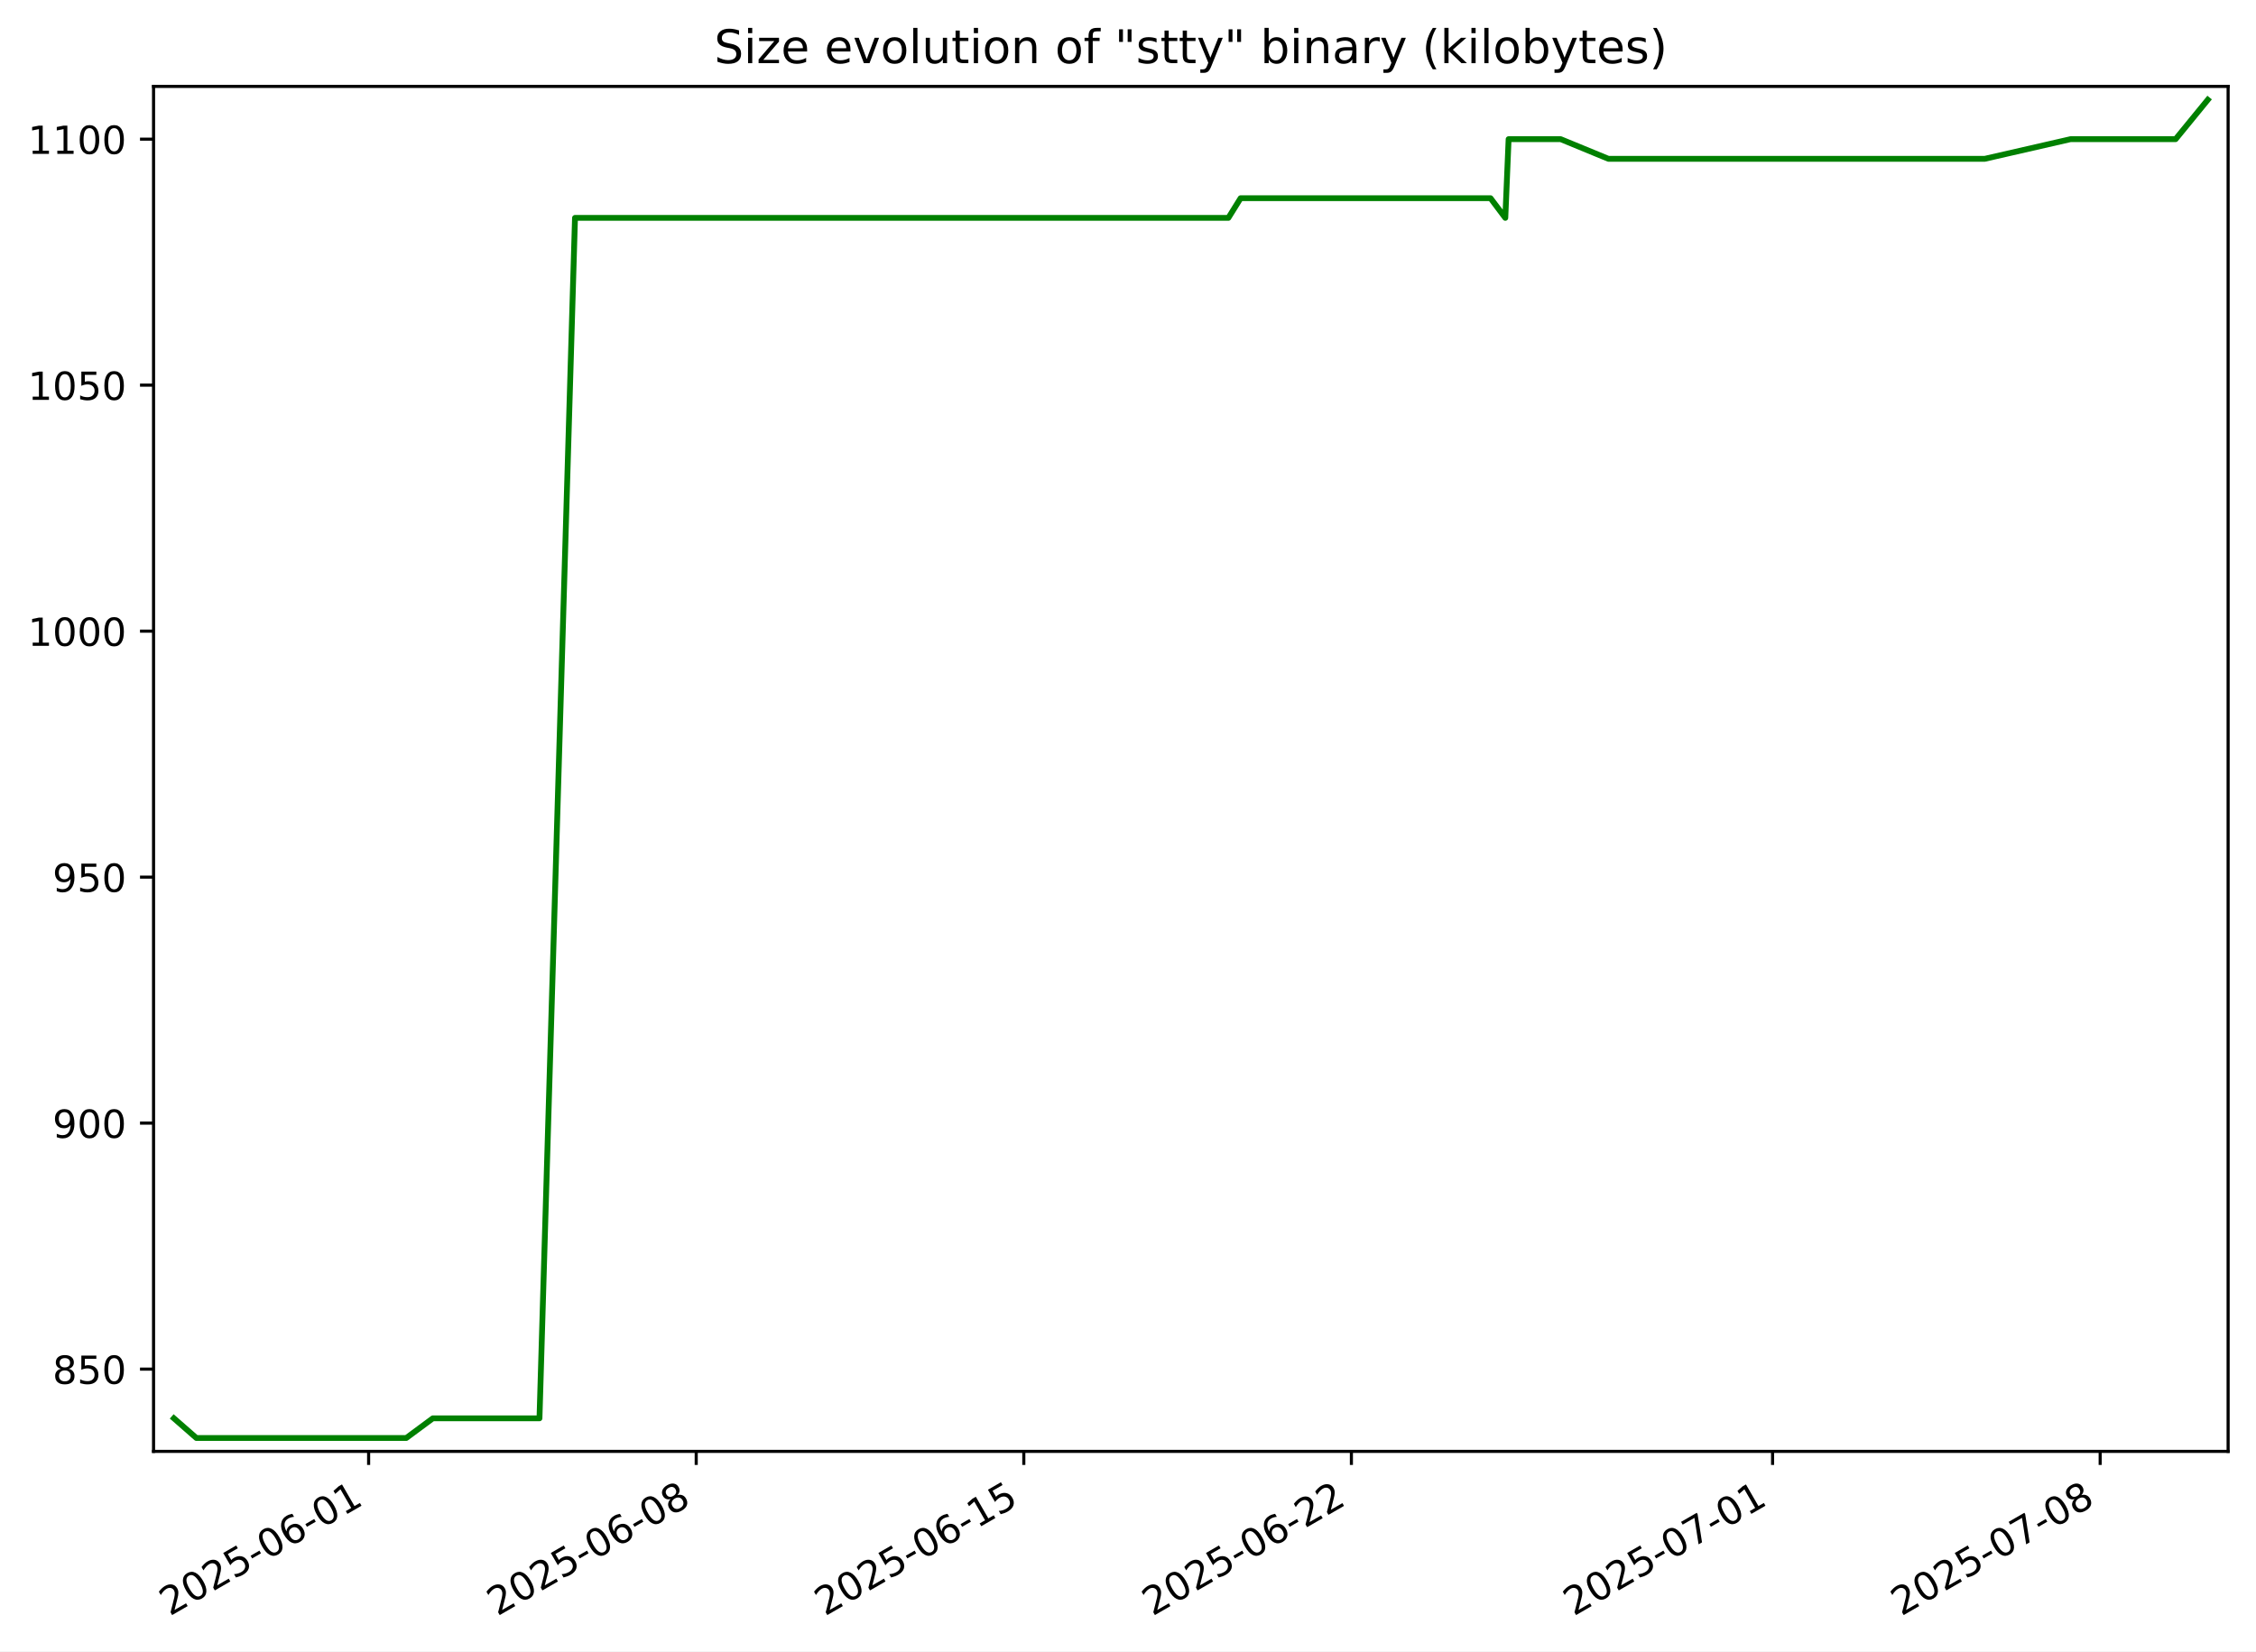
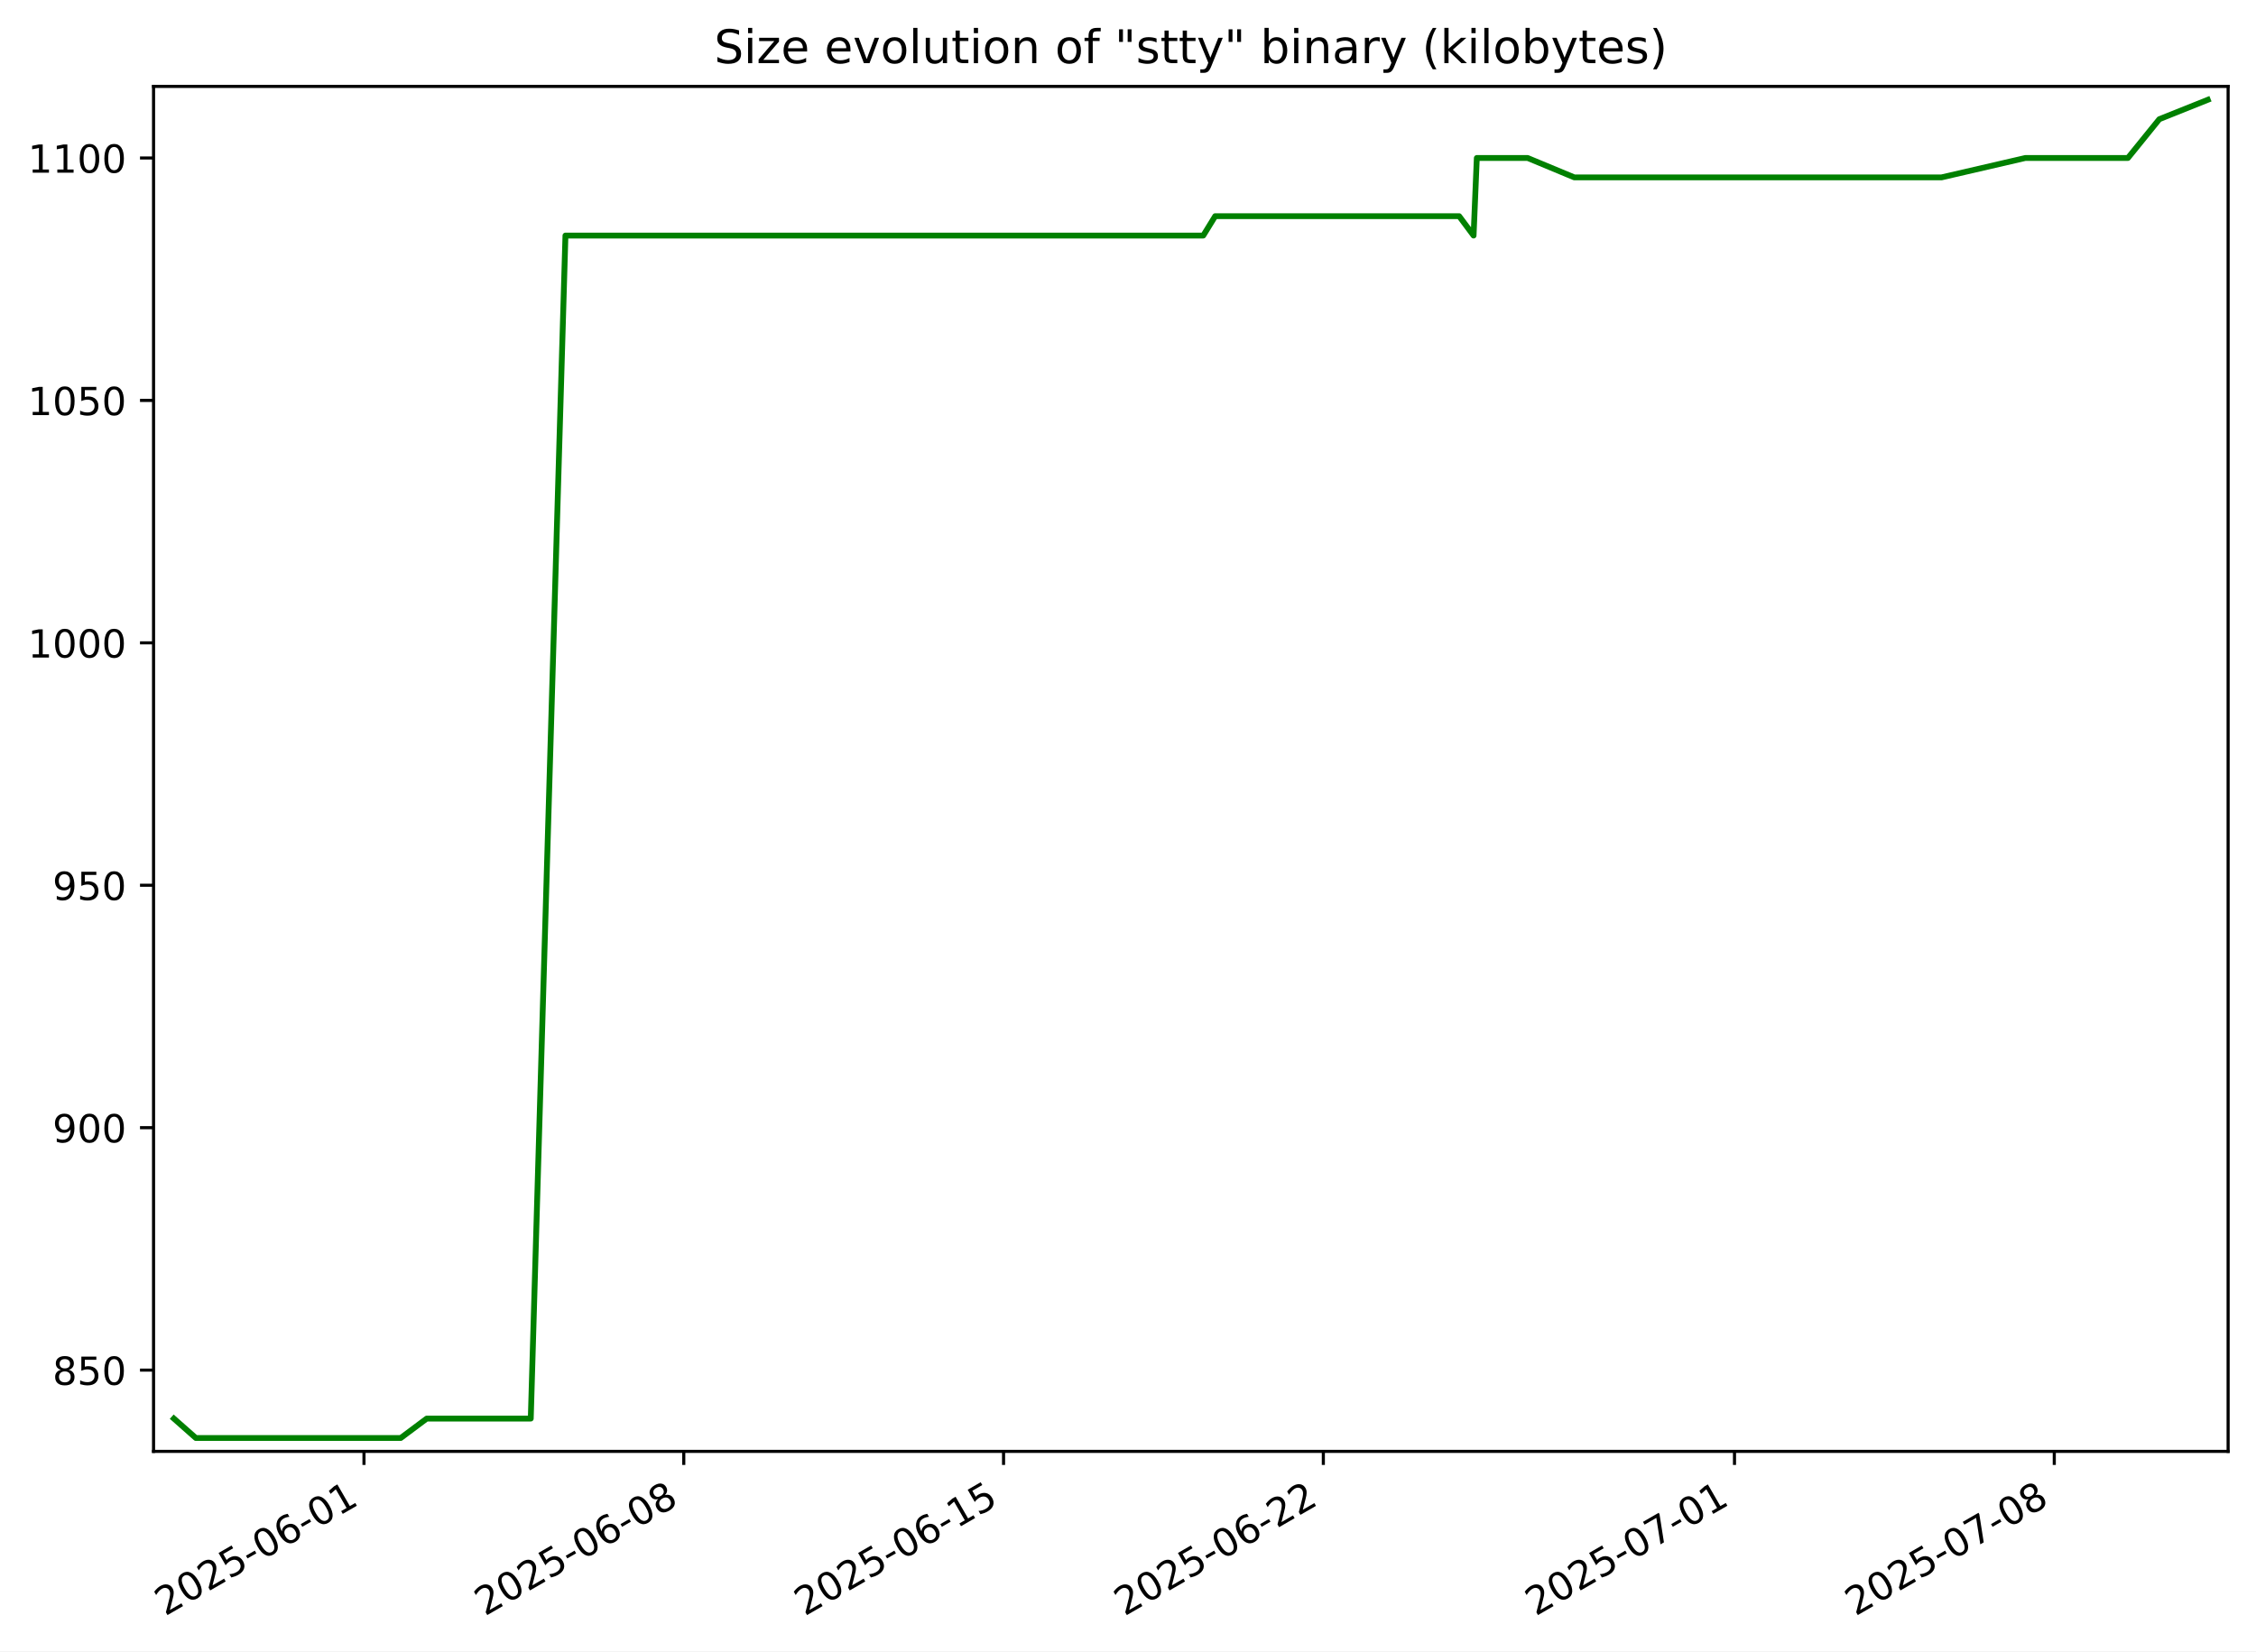
<svg xmlns="http://www.w3.org/2000/svg" xmlns:xlink="http://www.w3.org/1999/xlink" width="582.53pt" height="426.469pt" viewBox="0 0 582.53 426.469" version="1.1">
  <defs>
    <style type="text/css">*{stroke-linejoin: round; stroke-linecap: butt}</style>
  </defs>
  <g id="figure_1">
    <g id="patch_1">
      <path d="M -0 426.469  L 582.53 426.469  L 582.53 0  L -0 0  z " style="fill: #ffffff" />
    </g>
    <g id="axes_1">
      <g id="patch_2">
        <path d="M 39.65 374.83  L 575.33 374.83  L 575.33 22.318  L 39.65 22.318  z " style="fill: #ffffff" />
      </g>
      <g id="matplotlib.axis_1">
        <g id="xtick_1">
          <g id="line2d_1">
            <defs>
-               <path id="m1561bf5e8f" d="M 0 0  L 0 3.5  " style="stroke: #000000; stroke-width: 0.8" />
+               <path id="m2a86d8c5fe" d="M 0 0  L 0 3.5  " style="stroke: #000000; stroke-width: 0.8" />
            </defs>
            <g>
-               <use xlink:href="#m1561bf5e8f" x="95.184" y="374.83" style="stroke: #000000; stroke-width: 0.8" />
+               <use xlink:href="#m2a86d8c5fe" x="93.986" y="374.83" style="stroke: #000000; stroke-width: 0.8" />
            </g>
          </g>
          <g id="text_1">
-             <g transform="translate(43.81484 417.4684) rotate(-30) scale(0.1 -0.1)">
+             <g transform="translate(42.61691 417.4684) rotate(-30) scale(0.1 -0.1)">
              <defs>
                <path id="DejaVuSans-32" d="M 1228 531  L 3431 531  L 3431 0  L 469 0  L 469 531  Q 828 903 1448 1529  Q 2069 2156 2228 2338  Q 2531 2678 2651 2914  Q 2772 3150 2772 3378  Q 2772 3750 2511 3984  Q 2250 4219 1831 4219  Q 1534 4219 1204 4116  Q 875 4013 500 3803  L 500 4441  Q 881 4594 1212 4672  Q 1544 4750 1819 4750  Q 2544 4750 2975 4387  Q 3406 4025 3406 3419  Q 3406 3131 3298 2873  Q 3191 2616 2906 2266  Q 2828 2175 2409 1742  Q 1991 1309 1228 531  z " transform="scale(0.015625)" />
                <path id="DejaVuSans-30" d="M 2034 4250  Q 1547 4250 1301 3770  Q 1056 3291 1056 2328  Q 1056 1369 1301 889  Q 1547 409 2034 409  Q 2525 409 2770 889  Q 3016 1369 3016 2328  Q 3016 3291 2770 3770  Q 2525 4250 2034 4250  z M 2034 4750  Q 2819 4750 3233 4129  Q 3647 3509 3647 2328  Q 3647 1150 3233 529  Q 2819 -91 2034 -91  Q 1250 -91 836 529  Q 422 1150 422 2328  Q 422 3509 836 4129  Q 1250 4750 2034 4750  z " transform="scale(0.015625)" />
                <path id="DejaVuSans-35" d="M 691 4666  L 3169 4666  L 3169 4134  L 1269 4134  L 1269 2991  Q 1406 3038 1543 3061  Q 1681 3084 1819 3084  Q 2600 3084 3056 2656  Q 3513 2228 3513 1497  Q 3513 744 3044 326  Q 2575 -91 1722 -91  Q 1428 -91 1123 -41  Q 819 9 494 109  L 494 744  Q 775 591 1075 516  Q 1375 441 1709 441  Q 2250 441 2565 725  Q 2881 1009 2881 1497  Q 2881 1984 2565 2268  Q 2250 2553 1709 2553  Q 1456 2553 1204 2497  Q 953 2441 691 2322  L 691 4666  z " transform="scale(0.015625)" />
                <path id="DejaVuSans-2d" d="M 313 2009  L 1997 2009  L 1997 1497  L 313 1497  L 313 2009  z " transform="scale(0.015625)" />
                <path id="DejaVuSans-36" d="M 2113 2584  Q 1688 2584 1439 2293  Q 1191 2003 1191 1497  Q 1191 994 1439 701  Q 1688 409 2113 409  Q 2538 409 2786 701  Q 3034 994 3034 1497  Q 3034 2003 2786 2293  Q 2538 2584 2113 2584  z M 3366 4563  L 3366 3988  Q 3128 4100 2886 4159  Q 2644 4219 2406 4219  Q 1781 4219 1451 3797  Q 1122 3375 1075 2522  Q 1259 2794 1537 2939  Q 1816 3084 2150 3084  Q 2853 3084 3261 2657  Q 3669 2231 3669 1497  Q 3669 778 3244 343  Q 2819 -91 2113 -91  Q 1303 -91 875 529  Q 447 1150 447 2328  Q 447 3434 972 4092  Q 1497 4750 2381 4750  Q 2619 4750 2861 4703  Q 3103 4656 3366 4563  z " transform="scale(0.015625)" />
                <path id="DejaVuSans-31" d="M 794 531  L 1825 531  L 1825 4091  L 703 3866  L 703 4441  L 1819 4666  L 2450 4666  L 2450 531  L 3481 531  L 3481 0  L 794 0  L 794 531  z " transform="scale(0.015625)" />
              </defs>
              <use xlink:href="#DejaVuSans-32" />
              <use xlink:href="#DejaVuSans-30" x="63.623" />
              <use xlink:href="#DejaVuSans-32" x="127.246" />
              <use xlink:href="#DejaVuSans-35" x="190.869" />
              <use xlink:href="#DejaVuSans-2d" x="254.492" />
              <use xlink:href="#DejaVuSans-30" x="290.576" />
              <use xlink:href="#DejaVuSans-36" x="354.199" />
              <use xlink:href="#DejaVuSans-2d" x="417.822" />
              <use xlink:href="#DejaVuSans-30" x="453.906" />
              <use xlink:href="#DejaVuSans-31" x="517.529" />
            </g>
          </g>
        </g>
        <g id="xtick_2">
          <g id="line2d_2">
            <g>
-               <use xlink:href="#m1561bf5e8f" x="179.772" y="374.83" style="stroke: #000000; stroke-width: 0.8" />
+               <use xlink:href="#m2a86d8c5fe" x="176.559" y="374.83" style="stroke: #000000; stroke-width: 0.8" />
            </g>
          </g>
          <g id="text_2">
-             <g transform="translate(128.403 417.4684) rotate(-30) scale(0.1 -0.1)">
+             <g transform="translate(125.1898 417.4684) rotate(-30) scale(0.1 -0.1)">
              <defs>
                <path id="DejaVuSans-38" d="M 2034 2216  Q 1584 2216 1326 1975  Q 1069 1734 1069 1313  Q 1069 891 1326 650  Q 1584 409 2034 409  Q 2484 409 2743 651  Q 3003 894 3003 1313  Q 3003 1734 2745 1975  Q 2488 2216 2034 2216  z M 1403 2484  Q 997 2584 770 2862  Q 544 3141 544 3541  Q 544 4100 942 4425  Q 1341 4750 2034 4750  Q 2731 4750 3128 4425  Q 3525 4100 3525 3541  Q 3525 3141 3298 2862  Q 3072 2584 2669 2484  Q 3125 2378 3379 2068  Q 3634 1759 3634 1313  Q 3634 634 3220 271  Q 2806 -91 2034 -91  Q 1263 -91 848 271  Q 434 634 434 1313  Q 434 1759 690 2068  Q 947 2378 1403 2484  z M 1172 3481  Q 1172 3119 1398 2916  Q 1625 2713 2034 2713  Q 2441 2713 2670 2916  Q 2900 3119 2900 3481  Q 2900 3844 2670 4047  Q 2441 4250 2034 4250  Q 1625 4250 1398 4047  Q 1172 3844 1172 3481  z " transform="scale(0.015625)" />
              </defs>
              <use xlink:href="#DejaVuSans-32" />
              <use xlink:href="#DejaVuSans-30" x="63.623" />
              <use xlink:href="#DejaVuSans-32" x="127.246" />
              <use xlink:href="#DejaVuSans-35" x="190.869" />
              <use xlink:href="#DejaVuSans-2d" x="254.492" />
              <use xlink:href="#DejaVuSans-30" x="290.576" />
              <use xlink:href="#DejaVuSans-36" x="354.199" />
              <use xlink:href="#DejaVuSans-2d" x="417.822" />
              <use xlink:href="#DejaVuSans-30" x="453.906" />
              <use xlink:href="#DejaVuSans-38" x="517.529" />
            </g>
          </g>
        </g>
        <g id="xtick_3">
          <g id="line2d_3">
            <g>
-               <use xlink:href="#m1561bf5e8f" x="264.361" y="374.83" style="stroke: #000000; stroke-width: 0.8" />
+               <use xlink:href="#m2a86d8c5fe" x="259.132" y="374.83" style="stroke: #000000; stroke-width: 0.8" />
            </g>
          </g>
          <g id="text_3">
-             <g transform="translate(212.9911 417.4684) rotate(-30) scale(0.1 -0.1)">
+             <g transform="translate(207.7627 417.4684) rotate(-30) scale(0.1 -0.1)">
              <use xlink:href="#DejaVuSans-32" />
              <use xlink:href="#DejaVuSans-30" x="63.623" />
              <use xlink:href="#DejaVuSans-32" x="127.246" />
              <use xlink:href="#DejaVuSans-35" x="190.869" />
              <use xlink:href="#DejaVuSans-2d" x="254.492" />
              <use xlink:href="#DejaVuSans-30" x="290.576" />
              <use xlink:href="#DejaVuSans-36" x="354.199" />
              <use xlink:href="#DejaVuSans-2d" x="417.822" />
              <use xlink:href="#DejaVuSans-31" x="453.906" />
              <use xlink:href="#DejaVuSans-35" x="517.529" />
            </g>
          </g>
        </g>
        <g id="xtick_4">
          <g id="line2d_4">
            <g>
-               <use xlink:href="#m1561bf5e8f" x="348.949" y="374.83" style="stroke: #000000; stroke-width: 0.8" />
+               <use xlink:href="#m2a86d8c5fe" x="341.705" y="374.83" style="stroke: #000000; stroke-width: 0.8" />
            </g>
          </g>
          <g id="text_4">
-             <g transform="translate(297.5792 417.4684) rotate(-30) scale(0.1 -0.1)">
+             <g transform="translate(290.3356 417.4684) rotate(-30) scale(0.1 -0.1)">
              <use xlink:href="#DejaVuSans-32" />
              <use xlink:href="#DejaVuSans-30" x="63.623" />
              <use xlink:href="#DejaVuSans-32" x="127.246" />
              <use xlink:href="#DejaVuSans-35" x="190.869" />
              <use xlink:href="#DejaVuSans-2d" x="254.492" />
              <use xlink:href="#DejaVuSans-30" x="290.576" />
              <use xlink:href="#DejaVuSans-36" x="354.199" />
              <use xlink:href="#DejaVuSans-2d" x="417.822" />
              <use xlink:href="#DejaVuSans-32" x="453.906" />
              <use xlink:href="#DejaVuSans-32" x="517.529" />
            </g>
          </g>
        </g>
        <g id="xtick_5">
          <g id="line2d_5">
            <g>
-               <use xlink:href="#m1561bf5e8f" x="457.705" y="374.83" style="stroke: #000000; stroke-width: 0.8" />
+               <use xlink:href="#m2a86d8c5fe" x="447.87" y="374.83" style="stroke: #000000; stroke-width: 0.8" />
            </g>
          </g>
          <g id="text_5">
-             <g transform="translate(406.3354 417.4684) rotate(-30) scale(0.1 -0.1)">
+             <g transform="translate(396.5008 417.4684) rotate(-30) scale(0.1 -0.1)">
              <defs>
                <path id="DejaVuSans-37" d="M 525 4666  L 3525 4666  L 3525 4397  L 1831 0  L 1172 0  L 2766 4134  L 525 4134  L 525 4666  z " transform="scale(0.015625)" />
              </defs>
              <use xlink:href="#DejaVuSans-32" />
              <use xlink:href="#DejaVuSans-30" x="63.623" />
              <use xlink:href="#DejaVuSans-32" x="127.246" />
              <use xlink:href="#DejaVuSans-35" x="190.869" />
              <use xlink:href="#DejaVuSans-2d" x="254.492" />
              <use xlink:href="#DejaVuSans-30" x="290.576" />
              <use xlink:href="#DejaVuSans-37" x="354.199" />
              <use xlink:href="#DejaVuSans-2d" x="417.822" />
              <use xlink:href="#DejaVuSans-30" x="453.906" />
              <use xlink:href="#DejaVuSans-31" x="517.529" />
            </g>
          </g>
        </g>
        <g id="xtick_6">
          <g id="line2d_6">
            <g>
-               <use xlink:href="#m1561bf5e8f" x="542.293" y="374.83" style="stroke: #000000; stroke-width: 0.8" />
+               <use xlink:href="#m2a86d8c5fe" x="530.443" y="374.83" style="stroke: #000000; stroke-width: 0.8" />
            </g>
          </g>
          <g id="text_6">
-             <g transform="translate(490.9235 417.4684) rotate(-30) scale(0.1 -0.1)">
+             <g transform="translate(479.0737 417.4684) rotate(-30) scale(0.1 -0.1)">
              <use xlink:href="#DejaVuSans-32" />
              <use xlink:href="#DejaVuSans-30" x="63.623" />
              <use xlink:href="#DejaVuSans-32" x="127.246" />
              <use xlink:href="#DejaVuSans-35" x="190.869" />
              <use xlink:href="#DejaVuSans-2d" x="254.492" />
              <use xlink:href="#DejaVuSans-30" x="290.576" />
              <use xlink:href="#DejaVuSans-37" x="354.199" />
              <use xlink:href="#DejaVuSans-2d" x="417.822" />
              <use xlink:href="#DejaVuSans-30" x="453.906" />
              <use xlink:href="#DejaVuSans-38" x="517.529" />
            </g>
          </g>
        </g>
      </g>
      <g id="matplotlib.axis_2">
        <g id="ytick_1">
          <g id="line2d_7">
            <defs>
-               <path id="m5e61ea9b67" d="M 0 0  L -3.5 0  " style="stroke: #000000; stroke-width: 0.8" />
+               <path id="m0e38e1d576" d="M 0 0  L -3.5 0  " style="stroke: #000000; stroke-width: 0.8" />
            </defs>
            <g>
-               <use xlink:href="#m5e61ea9b67" x="39.65" y="353.586" style="stroke: #000000; stroke-width: 0.8" />
+               <use xlink:href="#m0e38e1d576" x="39.65" y="353.844" style="stroke: #000000; stroke-width: 0.8" />
            </g>
          </g>
          <g id="text_7">
-             <g transform="translate(13.5625 357.3851) scale(0.1 -0.1)">
+             <g transform="translate(13.5625 357.6429) scale(0.1 -0.1)">
              <use xlink:href="#DejaVuSans-38" />
              <use xlink:href="#DejaVuSans-35" x="63.623" />
              <use xlink:href="#DejaVuSans-30" x="127.246" />
            </g>
          </g>
        </g>
        <g id="ytick_2">
          <g id="line2d_8">
            <g>
-               <use xlink:href="#m5e61ea9b67" x="39.65" y="290.056" style="stroke: #000000; stroke-width: 0.8" />
+               <use xlink:href="#m0e38e1d576" x="39.65" y="291.235" style="stroke: #000000; stroke-width: 0.8" />
            </g>
          </g>
          <g id="text_8">
-             <g transform="translate(13.5625 293.8557) scale(0.1 -0.1)">
+             <g transform="translate(13.5625 295.0342) scale(0.1 -0.1)">
              <defs>
                <path id="DejaVuSans-39" d="M 703 97  L 703 672  Q 941 559 1184 500  Q 1428 441 1663 441  Q 2288 441 2617 861  Q 2947 1281 2994 2138  Q 2813 1869 2534 1725  Q 2256 1581 1919 1581  Q 1219 1581 811 2004  Q 403 2428 403 3163  Q 403 3881 828 4315  Q 1253 4750 1959 4750  Q 2769 4750 3195 4129  Q 3622 3509 3622 2328  Q 3622 1225 3098 567  Q 2575 -91 1691 -91  Q 1453 -91 1209 -44  Q 966 3 703 97  z M 1959 2075  Q 2384 2075 2632 2365  Q 2881 2656 2881 3163  Q 2881 3666 2632 3958  Q 2384 4250 1959 4250  Q 1534 4250 1286 3958  Q 1038 3666 1038 3163  Q 1038 2656 1286 2365  Q 1534 2075 1959 2075  z " transform="scale(0.015625)" />
              </defs>
              <use xlink:href="#DejaVuSans-39" />
              <use xlink:href="#DejaVuSans-30" x="63.623" />
              <use xlink:href="#DejaVuSans-30" x="127.246" />
            </g>
          </g>
        </g>
        <g id="ytick_3">
          <g id="line2d_9">
            <g>
-               <use xlink:href="#m5e61ea9b67" x="39.65" y="226.527" style="stroke: #000000; stroke-width: 0.8" />
+               <use xlink:href="#m0e38e1d576" x="39.65" y="228.626" style="stroke: #000000; stroke-width: 0.8" />
            </g>
          </g>
          <g id="text_9">
-             <g transform="translate(13.5625 230.3263) scale(0.1 -0.1)">
+             <g transform="translate(13.5625 232.4255) scale(0.1 -0.1)">
              <use xlink:href="#DejaVuSans-39" />
              <use xlink:href="#DejaVuSans-35" x="63.623" />
              <use xlink:href="#DejaVuSans-30" x="127.246" />
            </g>
          </g>
        </g>
        <g id="ytick_4">
          <g id="line2d_10">
            <g>
-               <use xlink:href="#m5e61ea9b67" x="39.65" y="162.998" style="stroke: #000000; stroke-width: 0.8" />
+               <use xlink:href="#m0e38e1d576" x="39.65" y="166.018" style="stroke: #000000; stroke-width: 0.8" />
            </g>
          </g>
          <g id="text_10">
-             <g transform="translate(7.2 166.7969) scale(0.1 -0.1)">
+             <g transform="translate(7.2 169.8168) scale(0.1 -0.1)">
              <use xlink:href="#DejaVuSans-31" />
              <use xlink:href="#DejaVuSans-30" x="63.623" />
              <use xlink:href="#DejaVuSans-30" x="127.246" />
              <use xlink:href="#DejaVuSans-30" x="190.869" />
            </g>
          </g>
        </g>
        <g id="ytick_5">
          <g id="line2d_11">
            <g>
-               <use xlink:href="#m5e61ea9b67" x="39.65" y="99.468" style="stroke: #000000; stroke-width: 0.8" />
+               <use xlink:href="#m0e38e1d576" x="39.65" y="103.409" style="stroke: #000000; stroke-width: 0.8" />
            </g>
          </g>
          <g id="text_11">
-             <g transform="translate(7.2 103.2675) scale(0.1 -0.1)">
+             <g transform="translate(7.2 107.2081) scale(0.1 -0.1)">
              <use xlink:href="#DejaVuSans-31" />
              <use xlink:href="#DejaVuSans-30" x="63.623" />
              <use xlink:href="#DejaVuSans-35" x="127.246" />
              <use xlink:href="#DejaVuSans-30" x="190.869" />
            </g>
          </g>
        </g>
        <g id="ytick_6">
          <g id="line2d_12">
            <g>
-               <use xlink:href="#m5e61ea9b67" x="39.65" y="35.939" style="stroke: #000000; stroke-width: 0.8" />
+               <use xlink:href="#m0e38e1d576" x="39.65" y="40.8" style="stroke: #000000; stroke-width: 0.8" />
            </g>
          </g>
          <g id="text_12">
-             <g transform="translate(7.2 39.73805) scale(0.1 -0.1)">
+             <g transform="translate(7.2 44.59943) scale(0.1 -0.1)">
              <use xlink:href="#DejaVuSans-31" />
              <use xlink:href="#DejaVuSans-31" x="63.623" />
              <use xlink:href="#DejaVuSans-30" x="127.246" />
              <use xlink:href="#DejaVuSans-30" x="190.869" />
            </g>
          </g>
        </g>
      </g>
      <g id="line2d_13">
-         <path d="M 44.902 366.292  L 50.707 371.374  L 57.727 371.374  L 65.614 371.374  L 80.456 371.374  L 92.538 371.374  L 99.347 371.374  L 104.905 371.374  L 111.771 366.292  L 113.65 366.292  L 123.886 366.292  L 129.75 366.292  L 134.307 366.292  L 139.3 366.292  L 148.474 56.268  L 152.06 56.268  L 160.552 56.268  L 160.676 56.268  L 176.808 56.268  L 186.558 56.268  L 187.31 56.268  L 198.552 56.268  L 202.112 56.268  L 207.536 56.268  L 222.538 56.268  L 224.736 56.268  L 232.592 56.268  L 238.684 56.268  L 245.862 56.268  L 250.119 56.268  L 259.307 56.268  L 263.458 56.268  L 271.348 56.268  L 271.903 56.268  L 280.596 56.268  L 286.462 56.268  L 292.207 56.268  L 299.136 56.268  L 305.213 56.268  L 317.185 56.268  L 320.342 51.186  L 333.969 51.186  L 341.3 51.186  L 345.91 51.186  L 355.475 51.186  L 368.075 51.186  L 368.248 51.186  L 380.024 51.186  L 384.873 51.186  L 388.691 56.268  L 389.543 35.939  L 395.764 35.939  L 402.986 35.939  L 415.329 41.021  L 421.683 41.021  L 428.049 41.021  L 430.687 41.021  L 440.41 41.021  L 443.775 41.021  L 449.393 41.021  L 451.619 41.021  L 452.229 41.021  L 455.189 41.021  L 462.521 41.021  L 474.535 41.021  L 479.833 41.021  L 486.451 41.021  L 489.756 41.021  L 492.016 41.021  L 500.827 41.021  L 512.47 41.021  L 534.65 35.939  L 541.699 35.939  L 546.114 35.939  L 559.347 35.939  L 561.771 35.939  L 570.078 25.774  " clip-path="url(#p436bc0d229)" style="fill: none; stroke: #008000; stroke-width: 1.5; stroke-linecap: square" />
+         <path d="M 44.902 366.365  L 50.568 371.374  L 57.422 371.374  L 65.121 371.374  L 79.609 371.374  L 91.403 371.374  L 98.05 371.374  L 103.476 371.374  L 110.178 366.365  L 112.012 366.365  L 122.004 366.365  L 127.728 366.365  L 132.177 366.365  L 137.051 366.365  L 146.006 60.835  L 149.507 60.835  L 157.797 60.835  L 157.918 60.835  L 173.666 60.835  L 183.183 60.835  L 183.918 60.835  L 194.891 60.835  L 198.366 60.835  L 203.662 60.835  L 218.306 60.835  L 220.452 60.835  L 228.121 60.835  L 234.067 60.835  L 241.074 60.835  L 245.23 60.835  L 254.199 60.835  L 258.252 60.835  L 265.953 60.835  L 266.495 60.835  L 274.981 60.835  L 280.707 60.835  L 286.315 60.835  L 293.079 60.835  L 299.012 60.835  L 310.698 60.835  L 313.78 55.826  L 327.082 55.826  L 334.239 55.826  L 338.739 55.826  L 348.076 55.826  L 360.376 55.826  L 360.545 55.826  L 372.04 55.826  L 376.773 55.826  L 380.5 60.835  L 381.332 40.8  L 387.405 40.8  L 394.455 40.8  L 406.503 45.809  L 412.707 45.809  L 418.921 45.809  L 421.496 45.809  L 430.987 45.809  L 434.272 45.809  L 439.756 45.809  L 441.93 45.809  L 442.525 45.809  L 445.414 45.809  L 452.571 45.809  L 464.299 45.809  L 469.471 45.809  L 475.932 45.809  L 479.158 45.809  L 481.364 45.809  L 489.965 45.809  L 501.331 45.809  L 522.982 40.8  L 529.863 40.8  L 534.173 40.8  L 547.091 40.8  L 549.458 40.8  L 557.566 30.783  L 570.078 25.774  " clip-path="url(#pd0669075ec)" style="fill: none; stroke: #008000; stroke-width: 1.5; stroke-linecap: square" />
      </g>
      <g id="patch_3">
        <path d="M 39.65 374.83  L 39.65 22.318  " style="fill: none; stroke: #000000; stroke-width: 0.8; stroke-linejoin: miter; stroke-linecap: square" />
      </g>
      <g id="patch_4">
        <path d="M 575.33 374.83  L 575.33 22.318  " style="fill: none; stroke: #000000; stroke-width: 0.8; stroke-linejoin: miter; stroke-linecap: square" />
      </g>
      <g id="patch_5">
        <path d="M 39.65 374.83  L 575.33 374.83  " style="fill: none; stroke: #000000; stroke-width: 0.8; stroke-linejoin: miter; stroke-linecap: square" />
      </g>
      <g id="patch_6">
        <path d="M 39.65 22.318  L 575.33 22.318  " style="fill: none; stroke: #000000; stroke-width: 0.8; stroke-linejoin: miter; stroke-linecap: square" />
      </g>
      <g id="text_13">
        <g transform="translate(184.4131 16.31812) scale(0.12 -0.12)">
          <defs>
            <path id="DejaVuSans-53" d="M 3425 4513  L 3425 3897  Q 3066 4069 2747 4153  Q 2428 4238 2131 4238  Q 1616 4238 1336 4038  Q 1056 3838 1056 3469  Q 1056 3159 1242 3001  Q 1428 2844 1947 2747  L 2328 2669  Q 3034 2534 3370 2195  Q 3706 1856 3706 1288  Q 3706 609 3251 259  Q 2797 -91 1919 -91  Q 1588 -91 1214 -16  Q 841 59 441 206  L 441 856  Q 825 641 1194 531  Q 1563 422 1919 422  Q 2459 422 2753 634  Q 3047 847 3047 1241  Q 3047 1584 2836 1778  Q 2625 1972 2144 2069  L 1759 2144  Q 1053 2284 737 2584  Q 422 2884 422 3419  Q 422 4038 858 4394  Q 1294 4750 2059 4750  Q 2388 4750 2728 4690  Q 3069 4631 3425 4513  z " transform="scale(0.015625)" />
            <path id="DejaVuSans-69" d="M 603 3500  L 1178 3500  L 1178 0  L 603 0  L 603 3500  z M 603 4863  L 1178 4863  L 1178 4134  L 603 4134  L 603 4863  z " transform="scale(0.015625)" />
            <path id="DejaVuSans-7a" d="M 353 3500  L 3084 3500  L 3084 2975  L 922 459  L 3084 459  L 3084 0  L 275 0  L 275 525  L 2438 3041  L 353 3041  L 353 3500  z " transform="scale(0.015625)" />
            <path id="DejaVuSans-65" d="M 3597 1894  L 3597 1613  L 953 1613  Q 991 1019 1311 708  Q 1631 397 2203 397  Q 2534 397 2845 478  Q 3156 559 3463 722  L 3463 178  Q 3153 47 2828 -22  Q 2503 -91 2169 -91  Q 1331 -91 842 396  Q 353 884 353 1716  Q 353 2575 817 3079  Q 1281 3584 2069 3584  Q 2775 3584 3186 3129  Q 3597 2675 3597 1894  z M 3022 2063  Q 3016 2534 2758 2815  Q 2500 3097 2075 3097  Q 1594 3097 1305 2825  Q 1016 2553 972 2059  L 3022 2063  z " transform="scale(0.015625)" />
            <path id="DejaVuSans-20" transform="scale(0.015625)" />
            <path id="DejaVuSans-76" d="M 191 3500  L 800 3500  L 1894 563  L 2988 3500  L 3597 3500  L 2284 0  L 1503 0  L 191 3500  z " transform="scale(0.015625)" />
            <path id="DejaVuSans-6f" d="M 1959 3097  Q 1497 3097 1228 2736  Q 959 2375 959 1747  Q 959 1119 1226 758  Q 1494 397 1959 397  Q 2419 397 2687 759  Q 2956 1122 2956 1747  Q 2956 2369 2687 2733  Q 2419 3097 1959 3097  z M 1959 3584  Q 2709 3584 3137 3096  Q 3566 2609 3566 1747  Q 3566 888 3137 398  Q 2709 -91 1959 -91  Q 1206 -91 779 398  Q 353 888 353 1747  Q 353 2609 779 3096  Q 1206 3584 1959 3584  z " transform="scale(0.015625)" />
            <path id="DejaVuSans-6c" d="M 603 4863  L 1178 4863  L 1178 0  L 603 0  L 603 4863  z " transform="scale(0.015625)" />
            <path id="DejaVuSans-75" d="M 544 1381  L 544 3500  L 1119 3500  L 1119 1403  Q 1119 906 1312 657  Q 1506 409 1894 409  Q 2359 409 2629 706  Q 2900 1003 2900 1516  L 2900 3500  L 3475 3500  L 3475 0  L 2900 0  L 2900 538  Q 2691 219 2414 64  Q 2138 -91 1772 -91  Q 1169 -91 856 284  Q 544 659 544 1381  z M 1991 3584  L 1991 3584  z " transform="scale(0.015625)" />
            <path id="DejaVuSans-74" d="M 1172 4494  L 1172 3500  L 2356 3500  L 2356 3053  L 1172 3053  L 1172 1153  Q 1172 725 1289 603  Q 1406 481 1766 481  L 2356 481  L 2356 0  L 1766 0  Q 1100 0 847 248  Q 594 497 594 1153  L 594 3053  L 172 3053  L 172 3500  L 594 3500  L 594 4494  L 1172 4494  z " transform="scale(0.015625)" />
            <path id="DejaVuSans-6e" d="M 3513 2113  L 3513 0  L 2938 0  L 2938 2094  Q 2938 2591 2744 2837  Q 2550 3084 2163 3084  Q 1697 3084 1428 2787  Q 1159 2491 1159 1978  L 1159 0  L 581 0  L 581 3500  L 1159 3500  L 1159 2956  Q 1366 3272 1645 3428  Q 1925 3584 2291 3584  Q 2894 3584 3203 3211  Q 3513 2838 3513 2113  z " transform="scale(0.015625)" />
            <path id="DejaVuSans-66" d="M 2375 4863  L 2375 4384  L 1825 4384  Q 1516 4384 1395 4259  Q 1275 4134 1275 3809  L 1275 3500  L 2222 3500  L 2222 3053  L 1275 3053  L 1275 0  L 697 0  L 697 3053  L 147 3053  L 147 3500  L 697 3500  L 697 3744  Q 697 4328 969 4595  Q 1241 4863 1831 4863  L 2375 4863  z " transform="scale(0.015625)" />
            <path id="DejaVuSans-22" d="M 1147 4666  L 1147 2931  L 616 2931  L 616 4666  L 1147 4666  z M 2328 4666  L 2328 2931  L 1797 2931  L 1797 4666  L 2328 4666  z " transform="scale(0.015625)" />
            <path id="DejaVuSans-73" d="M 2834 3397  L 2834 2853  Q 2591 2978 2328 3040  Q 2066 3103 1784 3103  Q 1356 3103 1142 2972  Q 928 2841 928 2578  Q 928 2378 1081 2264  Q 1234 2150 1697 2047  L 1894 2003  Q 2506 1872 2764 1633  Q 3022 1394 3022 966  Q 3022 478 2636 193  Q 2250 -91 1575 -91  Q 1294 -91 989 -36  Q 684 19 347 128  L 347 722  Q 666 556 975 473  Q 1284 391 1588 391  Q 1994 391 2212 530  Q 2431 669 2431 922  Q 2431 1156 2273 1281  Q 2116 1406 1581 1522  L 1381 1569  Q 847 1681 609 1914  Q 372 2147 372 2553  Q 372 3047 722 3315  Q 1072 3584 1716 3584  Q 2034 3584 2315 3537  Q 2597 3491 2834 3397  z " transform="scale(0.015625)" />
            <path id="DejaVuSans-79" d="M 2059 -325  Q 1816 -950 1584 -1140  Q 1353 -1331 966 -1331  L 506 -1331  L 506 -850  L 844 -850  Q 1081 -850 1212 -737  Q 1344 -625 1503 -206  L 1606 56  L 191 3500  L 800 3500  L 1894 763  L 2988 3500  L 3597 3500  L 2059 -325  z " transform="scale(0.015625)" />
            <path id="DejaVuSans-62" d="M 3116 1747  Q 3116 2381 2855 2742  Q 2594 3103 2138 3103  Q 1681 3103 1420 2742  Q 1159 2381 1159 1747  Q 1159 1113 1420 752  Q 1681 391 2138 391  Q 2594 391 2855 752  Q 3116 1113 3116 1747  z M 1159 2969  Q 1341 3281 1617 3432  Q 1894 3584 2278 3584  Q 2916 3584 3314 3078  Q 3713 2572 3713 1747  Q 3713 922 3314 415  Q 2916 -91 2278 -91  Q 1894 -91 1617 61  Q 1341 213 1159 525  L 1159 0  L 581 0  L 581 4863  L 1159 4863  L 1159 2969  z " transform="scale(0.015625)" />
            <path id="DejaVuSans-61" d="M 2194 1759  Q 1497 1759 1228 1600  Q 959 1441 959 1056  Q 959 750 1161 570  Q 1363 391 1709 391  Q 2188 391 2477 730  Q 2766 1069 2766 1631  L 2766 1759  L 2194 1759  z M 3341 1997  L 3341 0  L 2766 0  L 2766 531  Q 2569 213 2275 61  Q 1981 -91 1556 -91  Q 1019 -91 701 211  Q 384 513 384 1019  Q 384 1609 779 1909  Q 1175 2209 1959 2209  L 2766 2209  L 2766 2266  Q 2766 2663 2505 2880  Q 2244 3097 1772 3097  Q 1472 3097 1187 3025  Q 903 2953 641 2809  L 641 3341  Q 956 3463 1253 3523  Q 1550 3584 1831 3584  Q 2591 3584 2966 3190  Q 3341 2797 3341 1997  z " transform="scale(0.015625)" />
            <path id="DejaVuSans-72" d="M 2631 2963  Q 2534 3019 2420 3045  Q 2306 3072 2169 3072  Q 1681 3072 1420 2755  Q 1159 2438 1159 1844  L 1159 0  L 581 0  L 581 3500  L 1159 3500  L 1159 2956  Q 1341 3275 1631 3429  Q 1922 3584 2338 3584  Q 2397 3584 2469 3576  Q 2541 3569 2628 3553  L 2631 2963  z " transform="scale(0.015625)" />
            <path id="DejaVuSans-28" d="M 1984 4856  Q 1566 4138 1362 3434  Q 1159 2731 1159 2009  Q 1159 1288 1364 580  Q 1569 -128 1984 -844  L 1484 -844  Q 1016 -109 783 600  Q 550 1309 550 2009  Q 550 2706 781 3412  Q 1013 4119 1484 4856  L 1984 4856  z " transform="scale(0.015625)" />
            <path id="DejaVuSans-6b" d="M 581 4863  L 1159 4863  L 1159 1991  L 2875 3500  L 3609 3500  L 1753 1863  L 3688 0  L 2938 0  L 1159 1709  L 1159 0  L 581 0  L 581 4863  z " transform="scale(0.015625)" />
            <path id="DejaVuSans-29" d="M 513 4856  L 1013 4856  Q 1481 4119 1714 3412  Q 1947 2706 1947 2009  Q 1947 1309 1714 600  Q 1481 -109 1013 -844  L 513 -844  Q 928 -128 1133 580  Q 1338 1288 1338 2009  Q 1338 2731 1133 3434  Q 928 4138 513 4856  z " transform="scale(0.015625)" />
          </defs>
          <use xlink:href="#DejaVuSans-53" />
          <use xlink:href="#DejaVuSans-69" x="63.477" />
          <use xlink:href="#DejaVuSans-7a" x="91.26" />
          <use xlink:href="#DejaVuSans-65" x="143.75" />
          <use xlink:href="#DejaVuSans-20" x="205.273" />
          <use xlink:href="#DejaVuSans-65" x="237.061" />
          <use xlink:href="#DejaVuSans-76" x="298.584" />
          <use xlink:href="#DejaVuSans-6f" x="357.764" />
          <use xlink:href="#DejaVuSans-6c" x="418.945" />
          <use xlink:href="#DejaVuSans-75" x="446.729" />
          <use xlink:href="#DejaVuSans-74" x="510.107" />
          <use xlink:href="#DejaVuSans-69" x="549.316" />
          <use xlink:href="#DejaVuSans-6f" x="577.1" />
          <use xlink:href="#DejaVuSans-6e" x="638.281" />
          <use xlink:href="#DejaVuSans-20" x="701.66" />
          <use xlink:href="#DejaVuSans-6f" x="733.447" />
          <use xlink:href="#DejaVuSans-66" x="794.629" />
          <use xlink:href="#DejaVuSans-20" x="829.834" />
          <use xlink:href="#DejaVuSans-22" x="861.621" />
          <use xlink:href="#DejaVuSans-73" x="907.617" />
          <use xlink:href="#DejaVuSans-74" x="959.717" />
          <use xlink:href="#DejaVuSans-74" x="998.926" />
          <use xlink:href="#DejaVuSans-79" x="1038.135" />
          <use xlink:href="#DejaVuSans-22" x="1097.314" />
          <use xlink:href="#DejaVuSans-20" x="1143.311" />
          <use xlink:href="#DejaVuSans-62" x="1175.098" />
          <use xlink:href="#DejaVuSans-69" x="1238.574" />
          <use xlink:href="#DejaVuSans-6e" x="1266.357" />
          <use xlink:href="#DejaVuSans-61" x="1329.736" />
          <use xlink:href="#DejaVuSans-72" x="1391.016" />
          <use xlink:href="#DejaVuSans-79" x="1432.129" />
          <use xlink:href="#DejaVuSans-20" x="1491.309" />
          <use xlink:href="#DejaVuSans-28" x="1523.096" />
          <use xlink:href="#DejaVuSans-6b" x="1562.109" />
          <use xlink:href="#DejaVuSans-69" x="1620.02" />
          <use xlink:href="#DejaVuSans-6c" x="1647.803" />
          <use xlink:href="#DejaVuSans-6f" x="1675.586" />
          <use xlink:href="#DejaVuSans-62" x="1736.768" />
          <use xlink:href="#DejaVuSans-79" x="1800.244" />
          <use xlink:href="#DejaVuSans-74" x="1859.424" />
          <use xlink:href="#DejaVuSans-65" x="1898.633" />
          <use xlink:href="#DejaVuSans-73" x="1960.156" />
          <use xlink:href="#DejaVuSans-29" x="2012.256" />
        </g>
      </g>
    </g>
  </g>
  <defs>
-     <clipPath id="p436bc0d229">
+     <clipPath id="pd0669075ec">
      <rect x="39.65" y="22.318" width="535.68" height="352.512" />
    </clipPath>
  </defs>
</svg>
